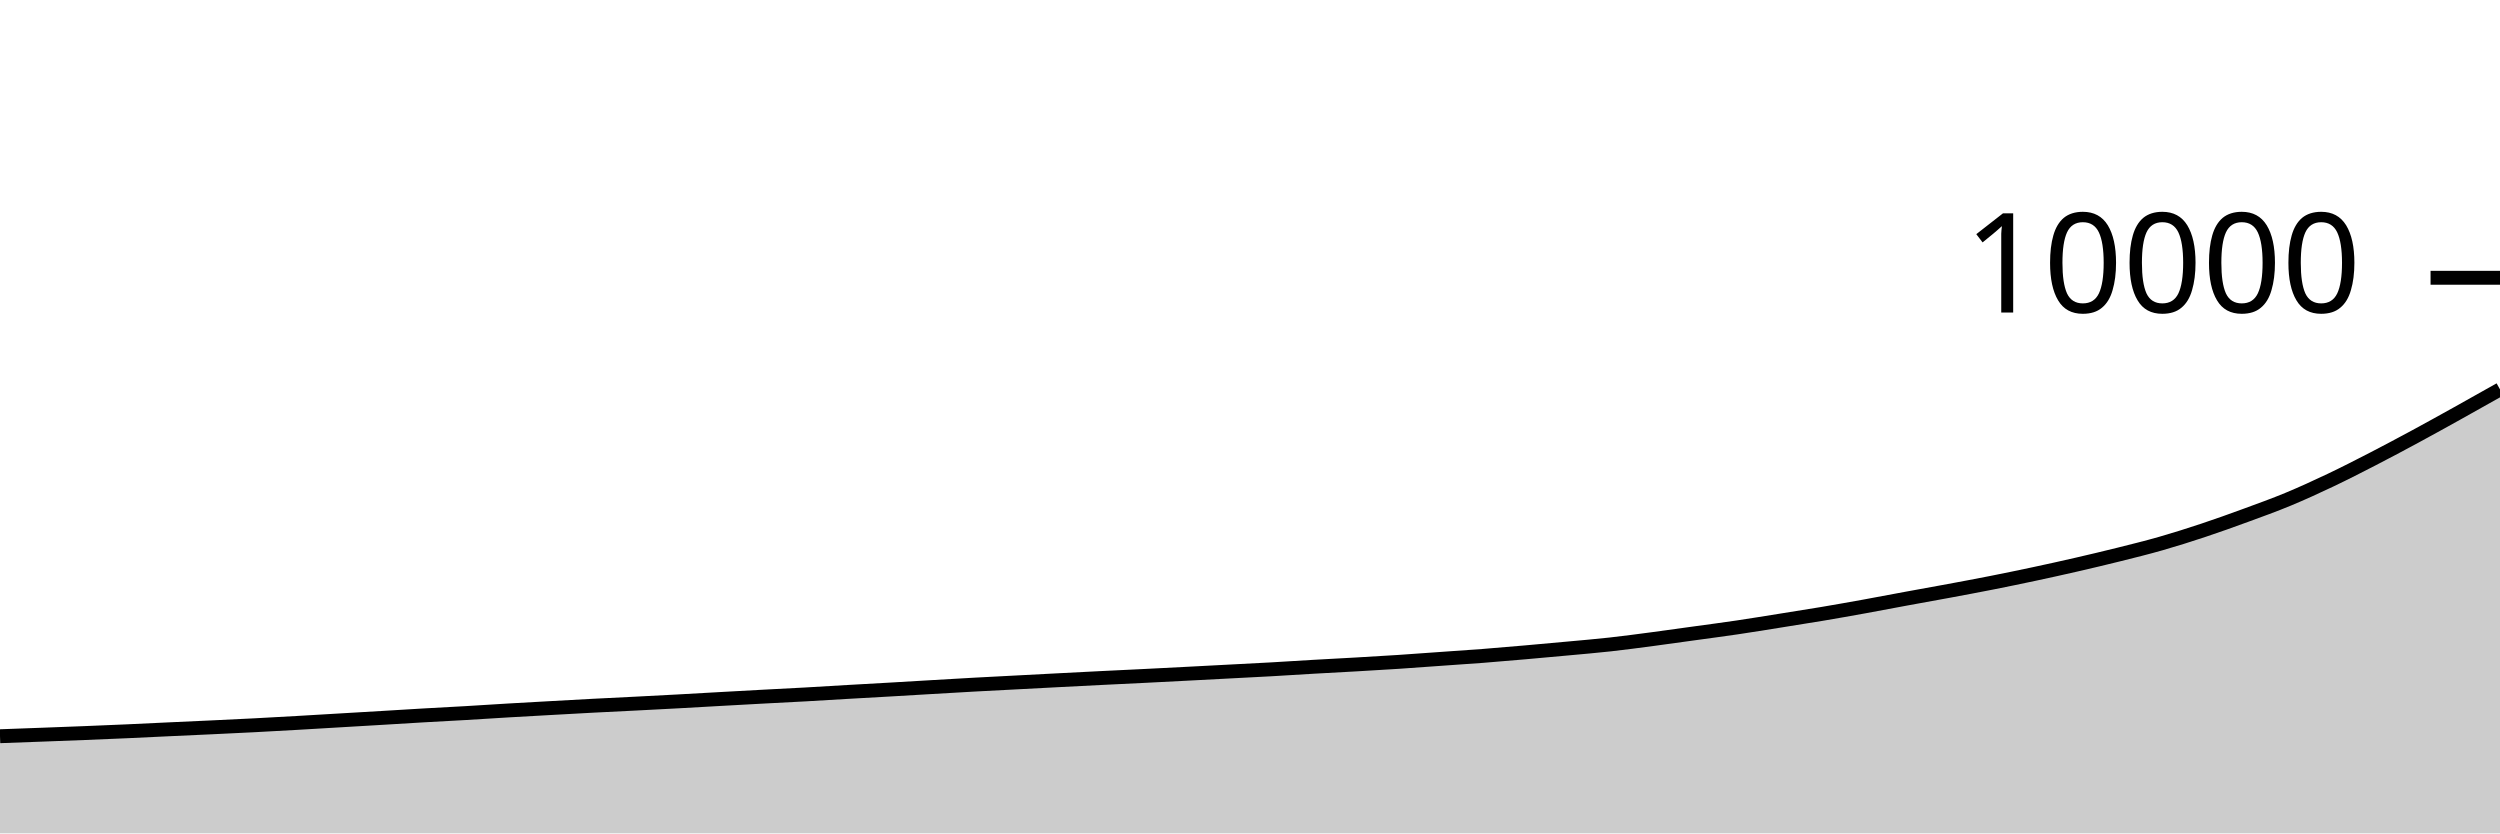
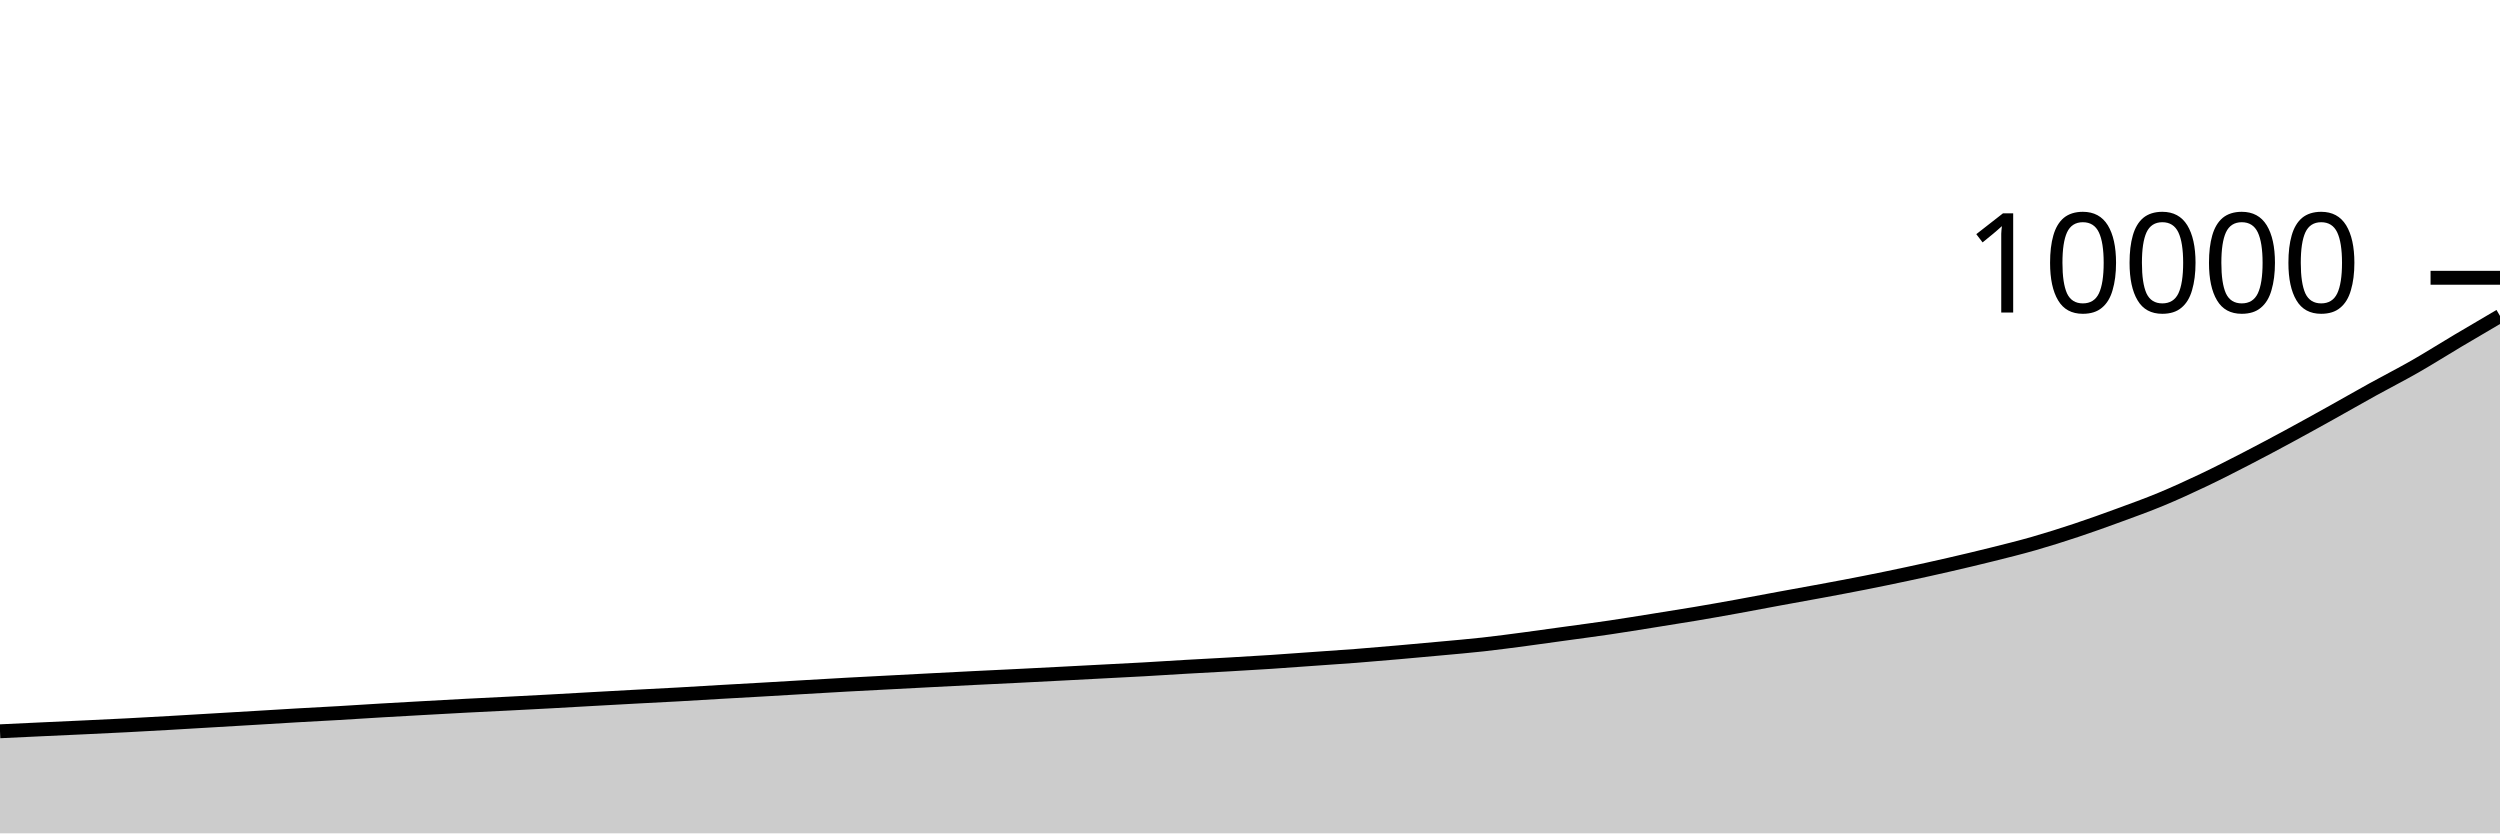
<svg xmlns="http://www.w3.org/2000/svg" viewBox="0 0 180 60">
  <g transform="translate(0,20)">
-     <path class="area" fill="rgba(0, 0, 0, 0.2)" d="M0,33.008C1.017,32.971,2.034,32.934,3.051,32.896C4.068,32.858,5.085,32.821,6.102,32.78C7.119,32.739,8.136,32.697,9.153,32.652C10.169,32.607,11.186,32.555,12.203,32.508C13.22,32.461,14.237,32.416,15.254,32.368C16.271,32.32,17.288,32.273,18.305,32.22C19.322,32.167,20.339,32.11,21.356,32.052C22.373,31.994,23.39,31.932,24.407,31.872C25.424,31.812,26.441,31.753,27.458,31.692C28.475,31.631,29.492,31.567,30.508,31.508C31.525,31.449,32.542,31.399,33.559,31.34C34.576,31.281,35.593,31.212,36.61,31.152C37.627,31.092,38.644,31.037,39.661,30.98C40.678,30.923,41.695,30.865,42.712,30.812C43.729,30.759,44.746,30.712,45.763,30.66C46.78,30.608,47.797,30.555,48.814,30.5C49.831,30.445,50.847,30.385,51.864,30.328C52.881,30.271,53.898,30.215,54.915,30.16C55.932,30.105,56.949,30.057,57.966,30C58.983,29.943,60,29.879,61.017,29.82C62.034,29.761,63.051,29.707,64.068,29.648C65.085,29.589,66.102,29.527,67.119,29.468C68.136,29.409,69.153,29.348,70.169,29.292C71.186,29.236,72.203,29.185,73.22,29.132C74.237,29.079,75.254,29.025,76.271,28.972C77.288,28.919,78.305,28.867,79.322,28.816C80.339,28.765,81.356,28.719,82.373,28.668C83.39,28.617,84.407,28.565,85.424,28.512C86.441,28.459,87.458,28.405,88.475,28.352C89.492,28.299,90.508,28.249,91.525,28.192C92.542,28.135,93.559,28.067,94.576,28.008C95.593,27.949,96.61,27.899,97.627,27.84C98.644,27.781,99.661,27.723,100.678,27.656C101.695,27.589,102.712,27.512,103.729,27.44C104.746,27.368,105.763,27.303,106.78,27.224C107.797,27.145,108.814,27.057,109.831,26.968C110.847,26.879,111.864,26.787,112.881,26.692C113.898,26.597,114.915,26.513,115.932,26.4C116.949,26.287,117.966,26.15,118.983,26.016C120,25.882,121.017,25.737,122.034,25.596C123.051,25.455,124.068,25.323,125.085,25.172C126.102,25.021,127.119,24.854,128.136,24.692C129.153,24.53,130.169,24.371,131.186,24.2C132.203,24.029,133.22,23.848,134.237,23.664C135.254,23.48,136.271,23.283,137.288,23.096C138.305,22.909,139.322,22.729,140.339,22.54C141.356,22.351,142.373,22.161,143.39,21.96C144.407,21.759,145.424,21.549,146.441,21.332C147.458,21.115,148.475,20.89,149.492,20.656C150.508,20.422,151.525,20.182,152.542,19.928C153.559,19.674,154.576,19.423,155.593,19.132C156.61,18.841,157.627,18.518,158.644,18.18C159.661,17.842,160.678,17.477,161.695,17.104C162.712,16.731,163.729,16.366,164.746,15.944C165.763,15.522,166.78,15.055,167.797,14.572C168.814,14.089,169.831,13.568,170.847,13.044C171.864,12.52,172.881,11.977,173.898,11.428C174.915,10.879,175.932,10.313,176.949,9.748C177.966,9.183,178.983,8.609,180,8.036L180,40C178.983,40,177.966,40,176.949,40C175.932,40,174.915,40,173.898,40C172.881,40,171.864,40,170.847,40C169.831,40,168.814,40,167.797,40C166.78,40,165.763,40,164.746,40C163.729,40,162.712,40,161.695,40C160.678,40,159.661,40,158.644,40C157.627,40,156.61,40,155.593,40C154.576,40,153.559,40,152.542,40C151.525,40,150.508,40,149.492,40C148.475,40,147.458,40,146.441,40C145.424,40,144.407,40,143.39,40C142.373,40,141.356,40,140.339,40C139.322,40,138.305,40,137.288,40C136.271,40,135.254,40,134.237,40C133.22,40,132.203,40,131.186,40C130.169,40,129.153,40,128.136,40C127.119,40,126.102,40,125.085,40C124.068,40,123.051,40,122.034,40C121.017,40,120,40,118.983,40C117.966,40,116.949,40,115.932,40C114.915,40,113.898,40,112.881,40C111.864,40,110.847,40,109.831,40C108.814,40,107.797,40,106.78,40C105.763,40,104.746,40,103.729,40C102.712,40,101.695,40,100.678,40C99.661,40,98.644,40,97.627,40C96.61,40,95.593,40,94.576,40C93.559,40,92.542,40,91.525,40C90.508,40,89.492,40,88.475,40C87.458,40,86.441,40,85.424,40C84.407,40,83.39,40,82.373,40C81.356,40,80.339,40,79.322,40C78.305,40,77.288,40,76.271,40C75.254,40,74.237,40,73.22,40C72.203,40,71.186,40,70.169,40C69.153,40,68.136,40,67.119,40C66.102,40,65.085,40,64.068,40C63.051,40,62.034,40,61.017,40C60,40,58.983,40,57.966,40C56.949,40,55.932,40,54.915,40C53.898,40,52.881,40,51.864,40C50.847,40,49.831,40,48.814,40C47.797,40,46.78,40,45.763,40C44.746,40,43.729,40,42.712,40C41.695,40,40.678,40,39.661,40C38.644,40,37.627,40,36.61,40C35.593,40,34.576,40,33.559,40C32.542,40,31.525,40,30.508,40C29.492,40,28.475,40,27.458,40C26.441,40,25.424,40,24.407,40C23.39,40,22.373,40,21.356,40C20.339,40,19.322,40,18.305,40C17.288,40,16.271,40,15.254,40C14.237,40,13.22,40,12.203,40C11.186,40,10.169,40,9.153,40C8.136,40,7.119,40,6.102,40C5.085,40,4.068,40,3.051,40C2.034,40,1.017,40,0,40Z" />
-     <path class="line" stroke="black" fill="none" d="M0,33.008C1.017,32.971,2.034,32.934,3.051,32.896C4.068,32.858,5.085,32.821,6.102,32.78C7.119,32.739,8.136,32.697,9.153,32.652C10.169,32.607,11.186,32.555,12.203,32.508C13.22,32.461,14.237,32.416,15.254,32.368C16.271,32.32,17.288,32.273,18.305,32.22C19.322,32.167,20.339,32.11,21.356,32.052C22.373,31.994,23.39,31.932,24.407,31.872C25.424,31.812,26.441,31.753,27.458,31.692C28.475,31.631,29.492,31.567,30.508,31.508C31.525,31.449,32.542,31.399,33.559,31.34C34.576,31.281,35.593,31.212,36.61,31.152C37.627,31.092,38.644,31.037,39.661,30.98C40.678,30.923,41.695,30.865,42.712,30.812C43.729,30.759,44.746,30.712,45.763,30.66C46.78,30.608,47.797,30.555,48.814,30.5C49.831,30.445,50.847,30.385,51.864,30.328C52.881,30.271,53.898,30.215,54.915,30.16C55.932,30.105,56.949,30.057,57.966,30C58.983,29.943,60,29.879,61.017,29.82C62.034,29.761,63.051,29.707,64.068,29.648C65.085,29.589,66.102,29.527,67.119,29.468C68.136,29.409,69.153,29.348,70.169,29.292C71.186,29.236,72.203,29.185,73.22,29.132C74.237,29.079,75.254,29.025,76.271,28.972C77.288,28.919,78.305,28.867,79.322,28.816C80.339,28.765,81.356,28.719,82.373,28.668C83.39,28.617,84.407,28.565,85.424,28.512C86.441,28.459,87.458,28.405,88.475,28.352C89.492,28.299,90.508,28.249,91.525,28.192C92.542,28.135,93.559,28.067,94.576,28.008C95.593,27.949,96.61,27.899,97.627,27.84C98.644,27.781,99.661,27.723,100.678,27.656C101.695,27.589,102.712,27.512,103.729,27.44C104.746,27.368,105.763,27.303,106.78,27.224C107.797,27.145,108.814,27.057,109.831,26.968C110.847,26.879,111.864,26.787,112.881,26.692C113.898,26.597,114.915,26.513,115.932,26.4C116.949,26.287,117.966,26.15,118.983,26.016C120,25.882,121.017,25.737,122.034,25.596C123.051,25.455,124.068,25.323,125.085,25.172C126.102,25.021,127.119,24.854,128.136,24.692C129.153,24.53,130.169,24.371,131.186,24.2C132.203,24.029,133.22,23.848,134.237,23.664C135.254,23.48,136.271,23.283,137.288,23.096C138.305,22.909,139.322,22.729,140.339,22.54C141.356,22.351,142.373,22.161,143.39,21.96C144.407,21.759,145.424,21.549,146.441,21.332C147.458,21.115,148.475,20.89,149.492,20.656C150.508,20.422,151.525,20.182,152.542,19.928C153.559,19.674,154.576,19.423,155.593,19.132C156.61,18.841,157.627,18.518,158.644,18.18C159.661,17.842,160.678,17.477,161.695,17.104C162.712,16.731,163.729,16.366,164.746,15.944C165.763,15.522,166.78,15.055,167.797,14.572C168.814,14.089,169.831,13.568,170.847,13.044C171.864,12.52,172.881,11.977,173.898,11.428C174.915,10.879,175.932,10.313,176.949,9.748C177.966,9.183,178.983,8.609,180,8.036" />
+     <path class="area" fill="rgba(0, 0, 0, 0.2)" d="M0,32.652C1.017,32.604,2.034,32.555,3.051,32.508C4.068,32.461,5.085,32.416,6.102,32.368C7.119,32.32,8.136,32.273,9.153,32.22C10.169,32.167,11.186,32.11,12.203,32.052C13.22,31.994,14.237,31.932,15.254,31.872C16.271,31.812,17.288,31.753,18.305,31.692C19.322,31.631,20.339,31.567,21.356,31.508C22.373,31.449,23.39,31.399,24.407,31.34C25.424,31.281,26.441,31.212,27.458,31.152C28.475,31.092,29.492,31.037,30.508,30.98C31.525,30.923,32.542,30.865,33.559,30.812C34.576,30.759,35.593,30.712,36.61,30.66C37.627,30.608,38.644,30.555,39.661,30.5C40.678,30.445,41.695,30.385,42.712,30.328C43.729,30.271,44.746,30.215,45.763,30.16C46.78,30.105,47.797,30.057,48.814,30C49.831,29.943,50.847,29.879,51.864,29.82C52.881,29.761,53.898,29.707,54.915,29.648C55.932,29.589,56.949,29.527,57.966,29.468C58.983,29.409,60,29.348,61.017,29.292C62.034,29.236,63.051,29.185,64.068,29.132C65.085,29.079,66.102,29.025,67.119,28.972C68.136,28.919,69.153,28.867,70.169,28.816C71.186,28.765,72.203,28.719,73.22,28.668C74.237,28.617,75.254,28.565,76.271,28.512C77.288,28.459,78.305,28.405,79.322,28.352C80.339,28.299,81.356,28.249,82.373,28.192C83.39,28.135,84.407,28.067,85.424,28.008C86.441,27.949,87.458,27.899,88.475,27.84C89.492,27.781,90.508,27.723,91.525,27.656C92.542,27.589,93.559,27.512,94.576,27.44C95.593,27.368,96.61,27.303,97.627,27.224C98.644,27.145,99.661,27.057,100.678,26.968C101.695,26.879,102.712,26.787,103.729,26.692C104.746,26.597,105.763,26.513,106.78,26.4C107.797,26.287,108.814,26.15,109.831,26.016C110.847,25.882,111.864,25.737,112.881,25.596C113.898,25.455,114.915,25.323,115.932,25.172C116.949,25.021,117.966,24.854,118.983,24.692C120,24.53,121.017,24.371,122.034,24.2C123.051,24.029,124.068,23.848,125.085,23.664C126.102,23.48,127.119,23.283,128.136,23.096C129.153,22.909,130.169,22.729,131.186,22.54C132.203,22.351,133.22,22.161,134.237,21.96C135.254,21.759,136.271,21.549,137.288,21.332C138.305,21.115,139.322,20.89,140.339,20.656C141.356,20.422,142.373,20.182,143.39,19.928C144.407,19.674,145.424,19.423,146.441,19.132C147.458,18.841,148.475,18.518,149.492,18.18C150.508,17.842,151.525,17.477,152.542,17.104C153.559,16.731,154.576,16.366,155.593,15.944C156.61,15.522,157.627,15.055,158.644,14.572C159.661,14.089,160.678,13.568,161.695,13.044C162.712,12.52,163.729,11.977,164.746,11.428C165.763,10.879,166.78,10.313,167.797,9.748C168.814,9.183,169.831,8.598,170.847,8.036C171.864,7.474,172.881,6.958,173.898,6.376C174.915,5.794,175.932,5.149,176.949,4.544C177.966,3.939,178.983,3.344,180,2.748L180,40C178.983,40,177.966,40,176.949,40C175.932,40,174.915,40,173.898,40C172.881,40,171.864,40,170.847,40C169.831,40,168.814,40,167.797,40C166.78,40,165.763,40,164.746,40C163.729,40,162.712,40,161.695,40C160.678,40,159.661,40,158.644,40C157.627,40,156.61,40,155.593,40C154.576,40,153.559,40,152.542,40C151.525,40,150.508,40,149.492,40C148.475,40,147.458,40,146.441,40C145.424,40,144.407,40,143.39,40C142.373,40,141.356,40,140.339,40C139.322,40,138.305,40,137.288,40C136.271,40,135.254,40,134.237,40C133.22,40,132.203,40,131.186,40C130.169,40,129.153,40,128.136,40C127.119,40,126.102,40,125.085,40C124.068,40,123.051,40,122.034,40C121.017,40,120,40,118.983,40C117.966,40,116.949,40,115.932,40C114.915,40,113.898,40,112.881,40C111.864,40,110.847,40,109.831,40C108.814,40,107.797,40,106.78,40C105.763,40,104.746,40,103.729,40C102.712,40,101.695,40,100.678,40C99.661,40,98.644,40,97.627,40C96.61,40,95.593,40,94.576,40C93.559,40,92.542,40,91.525,40C90.508,40,89.492,40,88.475,40C87.458,40,86.441,40,85.424,40C84.407,40,83.39,40,82.373,40C81.356,40,80.339,40,79.322,40C78.305,40,77.288,40,76.271,40C75.254,40,74.237,40,73.22,40C72.203,40,71.186,40,70.169,40C69.153,40,68.136,40,67.119,40C66.102,40,65.085,40,64.068,40C63.051,40,62.034,40,61.017,40C60,40,58.983,40,57.966,40C56.949,40,55.932,40,54.915,40C53.898,40,52.881,40,51.864,40C50.847,40,49.831,40,48.814,40C47.797,40,46.78,40,45.763,40C44.746,40,43.729,40,42.712,40C41.695,40,40.678,40,39.661,40C38.644,40,37.627,40,36.61,40C35.593,40,34.576,40,33.559,40C32.542,40,31.525,40,30.508,40C29.492,40,28.475,40,27.458,40C26.441,40,25.424,40,24.407,40C23.39,40,22.373,40,21.356,40C20.339,40,19.322,40,18.305,40C17.288,40,16.271,40,15.254,40C14.237,40,13.22,40,12.203,40C11.186,40,10.169,40,9.153,40C8.136,40,7.119,40,6.102,40C5.085,40,4.068,40,3.051,40C2.034,40,1.017,40,0,40Z" />
+     <path class="line" stroke="black" fill="none" d="M0,32.652C1.017,32.604,2.034,32.555,3.051,32.508C4.068,32.461,5.085,32.416,6.102,32.368C7.119,32.32,8.136,32.273,9.153,32.22C10.169,32.167,11.186,32.11,12.203,32.052C13.22,31.994,14.237,31.932,15.254,31.872C16.271,31.812,17.288,31.753,18.305,31.692C19.322,31.631,20.339,31.567,21.356,31.508C22.373,31.449,23.39,31.399,24.407,31.34C25.424,31.281,26.441,31.212,27.458,31.152C28.475,31.092,29.492,31.037,30.508,30.98C31.525,30.923,32.542,30.865,33.559,30.812C34.576,30.759,35.593,30.712,36.61,30.66C37.627,30.608,38.644,30.555,39.661,30.5C40.678,30.445,41.695,30.385,42.712,30.328C43.729,30.271,44.746,30.215,45.763,30.16C46.78,30.105,47.797,30.057,48.814,30C49.831,29.943,50.847,29.879,51.864,29.82C52.881,29.761,53.898,29.707,54.915,29.648C55.932,29.589,56.949,29.527,57.966,29.468C58.983,29.409,60,29.348,61.017,29.292C62.034,29.236,63.051,29.185,64.068,29.132C65.085,29.079,66.102,29.025,67.119,28.972C68.136,28.919,69.153,28.867,70.169,28.816C71.186,28.765,72.203,28.719,73.22,28.668C74.237,28.617,75.254,28.565,76.271,28.512C77.288,28.459,78.305,28.405,79.322,28.352C80.339,28.299,81.356,28.249,82.373,28.192C83.39,28.135,84.407,28.067,85.424,28.008C86.441,27.949,87.458,27.899,88.475,27.84C89.492,27.781,90.508,27.723,91.525,27.656C92.542,27.589,93.559,27.512,94.576,27.44C95.593,27.368,96.61,27.303,97.627,27.224C98.644,27.145,99.661,27.057,100.678,26.968C101.695,26.879,102.712,26.787,103.729,26.692C104.746,26.597,105.763,26.513,106.78,26.4C107.797,26.287,108.814,26.15,109.831,26.016C110.847,25.882,111.864,25.737,112.881,25.596C113.898,25.455,114.915,25.323,115.932,25.172C116.949,25.021,117.966,24.854,118.983,24.692C120,24.53,121.017,24.371,122.034,24.2C123.051,24.029,124.068,23.848,125.085,23.664C126.102,23.48,127.119,23.283,128.136,23.096C129.153,22.909,130.169,22.729,131.186,22.54C132.203,22.351,133.22,22.161,134.237,21.96C135.254,21.759,136.271,21.549,137.288,21.332C138.305,21.115,139.322,20.89,140.339,20.656C141.356,20.422,142.373,20.182,143.39,19.928C144.407,19.674,145.424,19.423,146.441,19.132C147.458,18.841,148.475,18.518,149.492,18.18C150.508,17.842,151.525,17.477,152.542,17.104C153.559,16.731,154.576,16.366,155.593,15.944C156.61,15.522,157.627,15.055,158.644,14.572C159.661,14.089,160.678,13.568,161.695,13.044C162.712,12.52,163.729,11.977,164.746,11.428C165.763,10.879,166.78,10.313,167.797,9.748C168.814,9.183,169.831,8.598,170.847,8.036C171.864,7.474,172.881,6.958,173.898,6.376C174.915,5.794,175.932,5.149,176.949,4.544C177.966,3.939,178.983,3.344,180,2.748" />
    <path class="axis-ceiling" stroke-width="1" stroke="black" fill="none" d="M175,0L180,0" />
    <text class="axis-ceiling-label" font-family="sans-serif" text-anchor="end" font-size="10px" x="170" y="2.5">10000</text>
  </g>
</svg>
